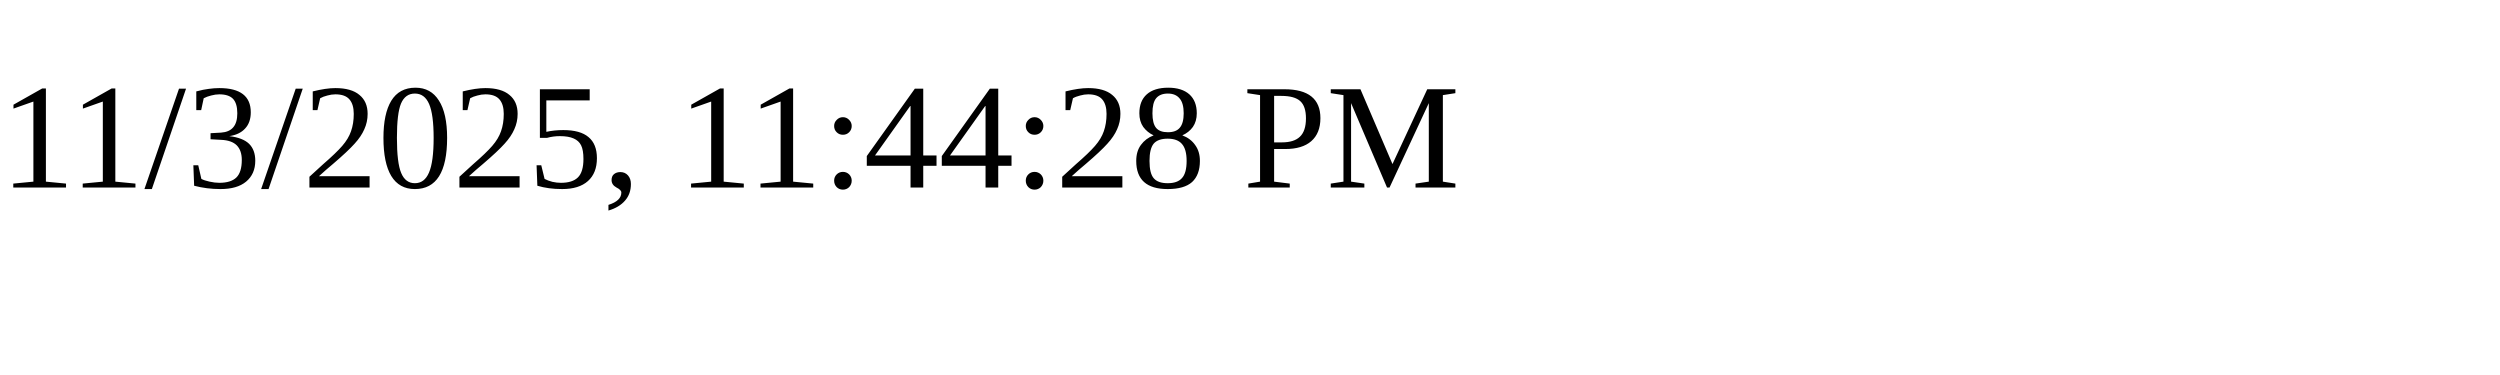
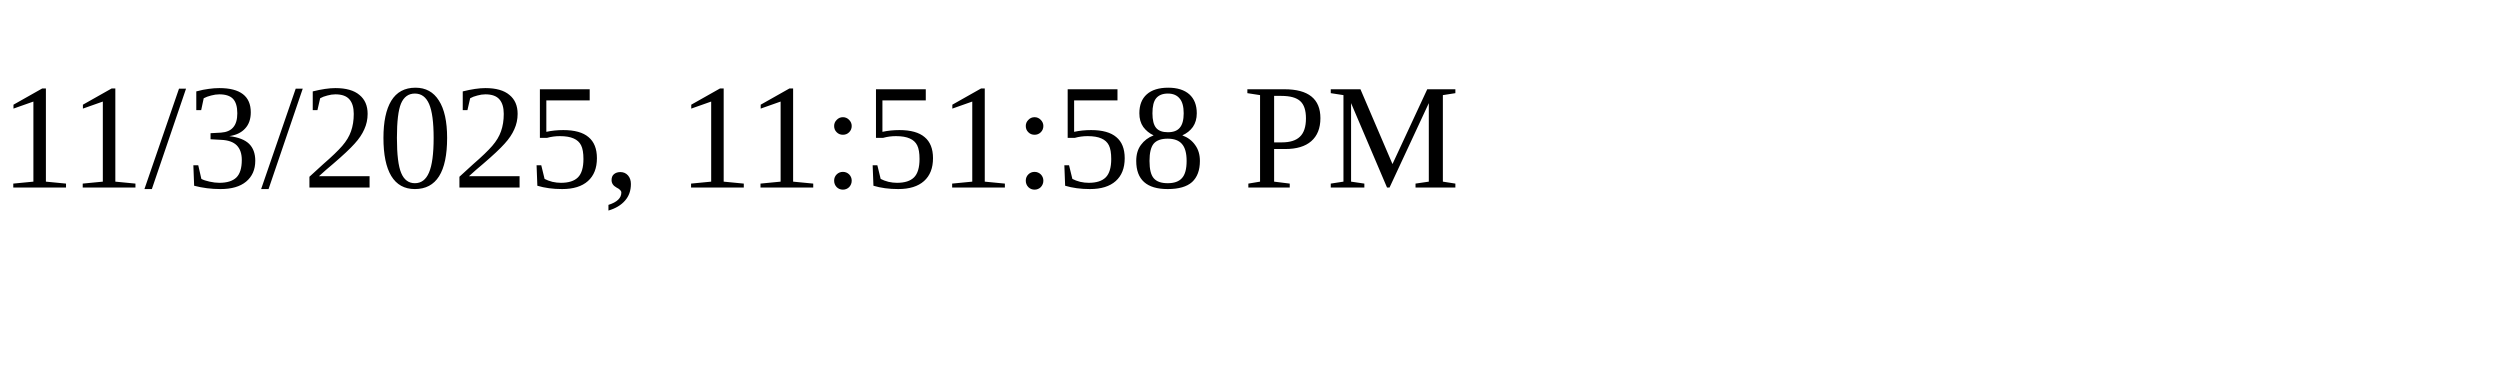
<svg xmlns="http://www.w3.org/2000/svg" height="30" width="200">
-   <text x="0" y="15">11/3/2025, 11:44:28 PM</text>
+   <text x="0" y="15">11/3/2025, 11:51:58 PM</text>
</svg>
